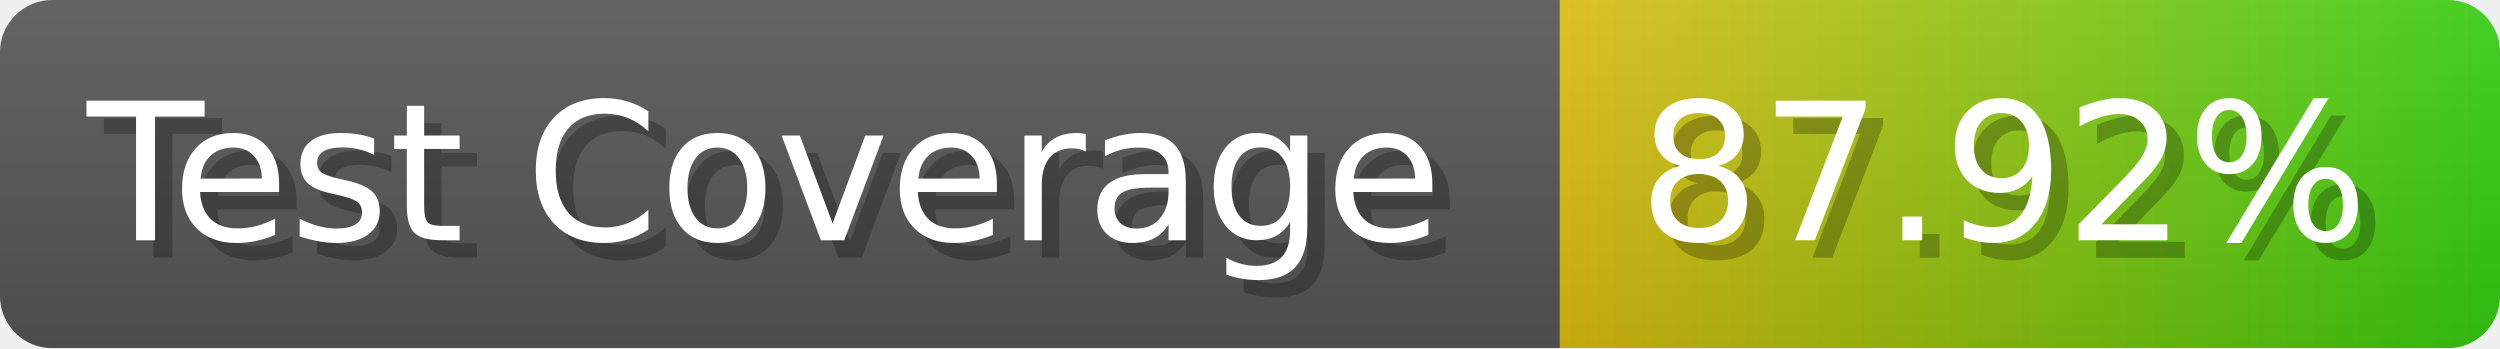
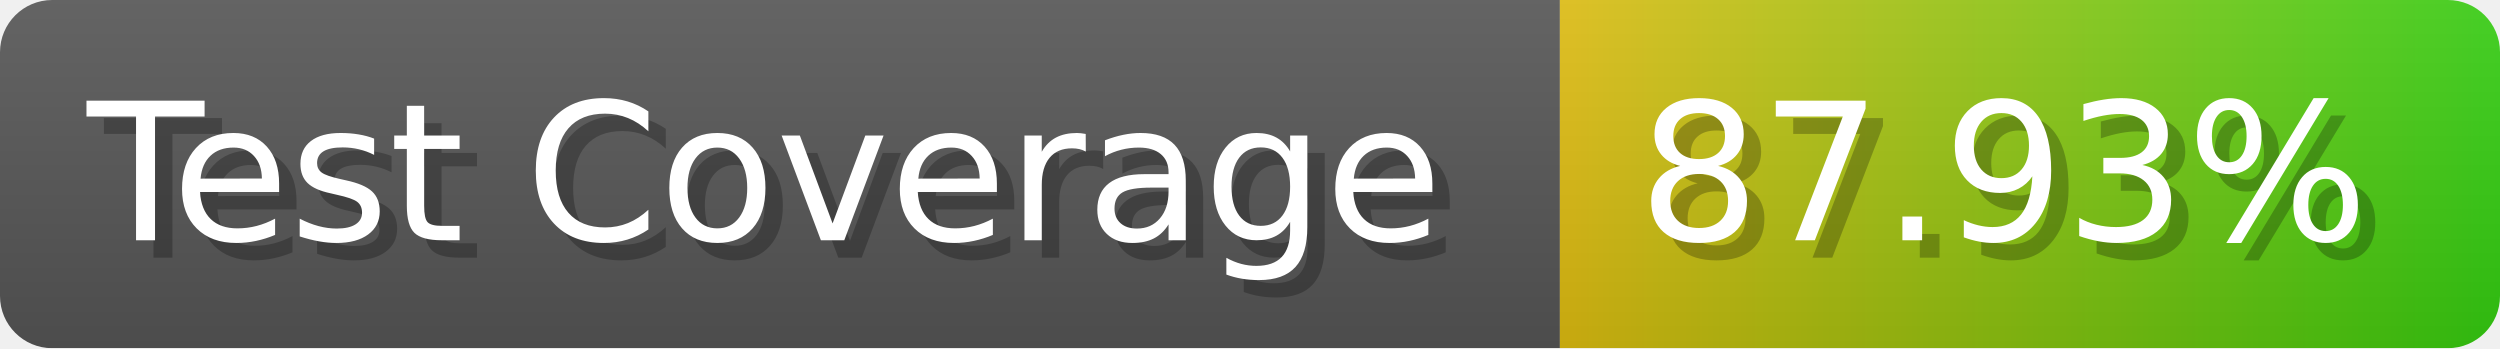
- <svg xmlns="http://www.w3.org/2000/svg" width="143.6" height="20" viewBox="0 0 1436 200" role="img" aria-label="Test Coverage: 87.92%">
+ <svg xmlns="http://www.w3.org/2000/svg" width="143.6" height="20" viewBox="0 0 1436 200" role="img" aria-label="Test Coverage: 87.93%">
  <linearGradient id="a" x2="0" y2="100%">
    <stop offset="0" stop-opacity=".1" stop-color="#EEE" />
    <stop offset="1" stop-opacity=".1" />
  </linearGradient>
  <mask id="m">
    <rect width="1436" height="200" rx="30" fill="#FFF" />
  </mask>
  <g mask="url(#m)">
    <rect width="896" height="200" fill="#555" />
    <rect width="540" height="200" fill="url(#x)" x="896" />
    <rect width="1436" height="200" fill="url(#a)" />
  </g>
  <g aria-hidden="true" fill="#fff" text-anchor="start" font-family="Verdana,DejaVu Sans,sans-serif" font-size="110">
    <text x="60" y="148" textLength="796" fill="#000" opacity="0.25">Test Coverage</text>
    <text x="50" y="138" textLength="796">Test Coverage</text>
-     <text x="951" y="148" textLength="440" fill="#000" opacity="0.25">87.92%</text>
-     <text x="941" y="138" textLength="440">87.92%</text>
+     <text x="951" y="148" textLength="440" fill="#000" opacity="0.25">87.93%</text>
+     <text x="941" y="138" textLength="440">87.93%</text>
  </g>
  <linearGradient id="x" x1="0%" y1="0%" x2="100%" y2="0%">
    <stop offset="0%" style="stop-color:#DB1" />
    <stop offset="100%" style="stop-color:#3C1" />
  </linearGradient>
</svg>
